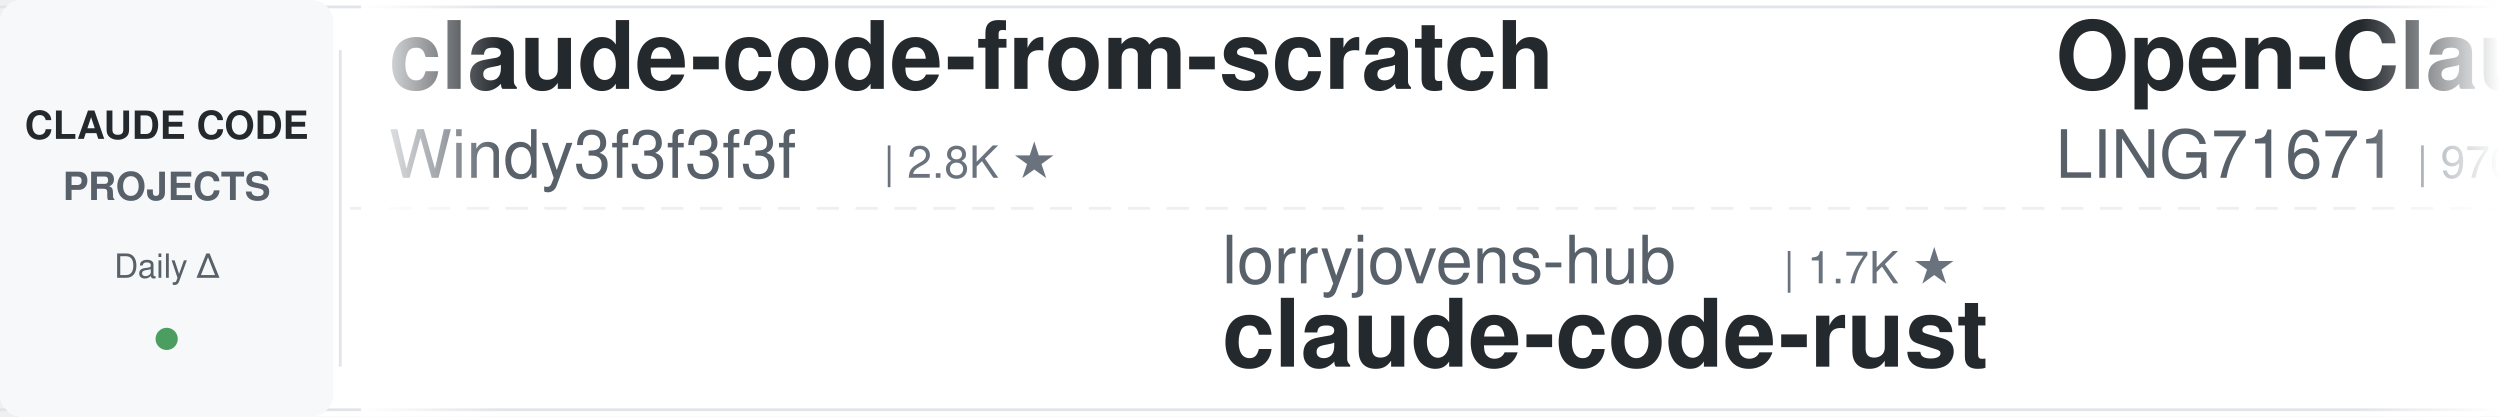
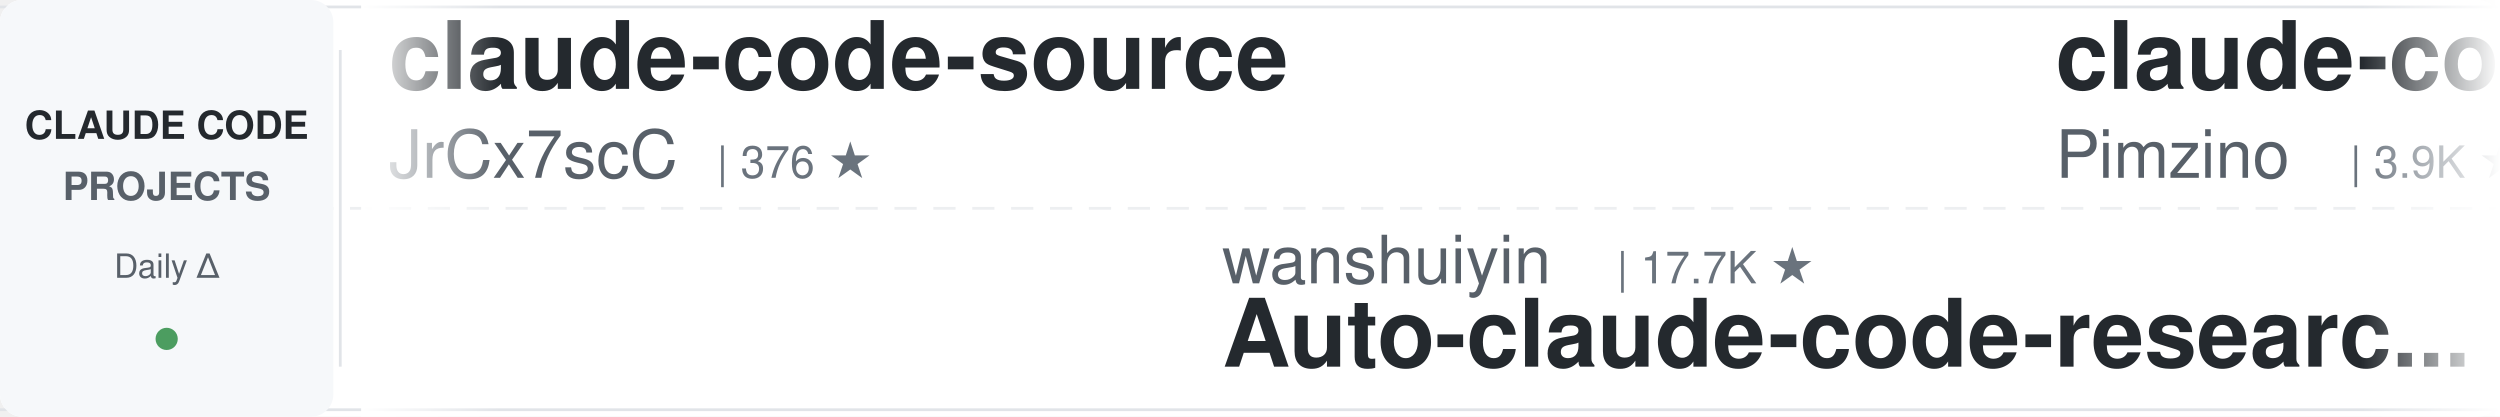
<svg xmlns="http://www.w3.org/2000/svg" width="900" height="150">
  <defs>
    <linearGradient id="leftFade" x1="0%" y1="0%" x2="100%" y2="0%">
      <stop offset="0%" style="stop-color:#ffffff;stop-opacity:1" />
      <stop offset="100%" style="stop-color:#ffffff;stop-opacity:0" />
    </linearGradient>
    <linearGradient id="rightFade" x1="0%" y1="0%" x2="100%" y2="0%">
      <stop offset="0%" style="stop-color:#ffffff;stop-opacity:0" />
      <stop offset="100%" style="stop-color:#ffffff;stop-opacity:1" />
    </linearGradient>
  </defs>
  <rect width="900" height="150" fill="#ffffff" rx="8" />
  <rect x="0" y="2" width="900" height="1" fill="#e1e4e8" />
  <rect x="0" y="147" width="900" height="1" fill="#e1e4e8" />
  <line x1="0" y1="75" x2="900" y2="75" stroke="#e1e4e8" stroke-width="1" stroke-dasharray="8 6" opacity="0.6" />
  <rect x="0" y="0" width="120" height="150" fill="#f6f8fa" rx="8" />
  <text x="60" y="50" font-family="-apple-system, BlinkMacSystemFont, 'Segoe UI', Helvetica, Arial, sans-serif" font-size="14" font-weight="600" fill="#24292e" text-anchor="middle">CLAUDE CODE</text>
  <text x="60" y="72" font-family="-apple-system, BlinkMacSystemFont, 'Segoe UI', Helvetica, Arial, sans-serif" font-size="14" font-weight="600" fill="#586069" text-anchor="middle">PROJECTS</text>
  <text x="60" y="100" font-family="-apple-system, BlinkMacSystemFont, 'Segoe UI', Helvetica, Arial, sans-serif" font-size="12" font-weight="500" fill="#586069" text-anchor="middle">Daily Δ</text>
  <circle cx="60" cy="122" r="4" fill="#22863a" opacity="0.8" />
  <rect x="122" y="18" width="1" height="114" fill="#e1e4e8" />
  <clipPath id="tickerClip">
    <rect x="130" y="0" width="770" height="150" />
  </clipPath>
  <g clip-path="url(#tickerClip)">
    <g id="tickerItems">
      <animateTransform attributeName="transform" attributeType="XML" type="translate" from="0 0" to="-3000 0" dur="54s" repeatCount="indefinite" />
      <g transform="translate(0, 0)">
-         <text x="140" y="32" font-family="-apple-system, BlinkMacSystemFont, 'Segoe UI', Helvetica, Arial, sans-serif" font-size="34" font-weight="600" fill="#24292e">claude-code-from-scratch</text>
-         <text x="140" y="64" font-family="-apple-system, BlinkMacSystemFont, 'Segoe UI', Helvetica, Arial, sans-serif" font-size="24" font-weight="400" fill="#586069">Windy3f3f3f3f</text>
-         <text x="318" y="64" font-family="-apple-system, BlinkMacSystemFont, 'Segoe UI', Helvetica, Arial, sans-serif" font-size="16" font-weight="500" fill="#6a737d">| 2.8K ★</text>
+         <text x="140" y="32" font-family="-apple-system, BlinkMacSystemFont, 'Segoe UI', Helvetica, Arial, sans-serif" font-size="34" font-weight="600" fill="#24292e">claude-code-source</text>
+         <text x="140" y="64" font-family="-apple-system, BlinkMacSystemFont, 'Segoe UI', Helvetica, Arial, sans-serif" font-size="24" font-weight="400" fill="#586069">JrCx7scC</text>
+         <text x="258" y="64" font-family="-apple-system, BlinkMacSystemFont, 'Segoe UI', Helvetica, Arial, sans-serif" font-size="16" font-weight="500" fill="#6a737d">| 376 ★</text>
      </g>
      <g transform="translate(300, 0)">
-         <text x="140" y="102" font-family="-apple-system, BlinkMacSystemFont, 'Segoe UI', Helvetica, Arial, sans-serif" font-size="24" font-weight="400" fill="#586069">lorryjovens-hub</text>
-         <text x="342" y="102" font-family="-apple-system, BlinkMacSystemFont, 'Segoe UI', Helvetica, Arial, sans-serif" font-size="16" font-weight="500" fill="#6a737d">| 1.7K ★</text>
-         <text x="140" y="132" font-family="-apple-system, BlinkMacSystemFont, 'Segoe UI', Helvetica, Arial, sans-serif" font-size="34" font-weight="600" fill="#24292e">claude-code-rust</text>
+         <text x="140" y="102" font-family="-apple-system, BlinkMacSystemFont, 'Segoe UI', Helvetica, Arial, sans-serif" font-size="24" font-weight="400" fill="#586069">wanshuiyin</text>
+         <text x="282" y="102" font-family="-apple-system, BlinkMacSystemFont, 'Segoe UI', Helvetica, Arial, sans-serif" font-size="16" font-weight="500" fill="#6a737d">| 17.7K ★</text>
+         <text x="140" y="132" font-family="-apple-system, BlinkMacSystemFont, 'Segoe UI', Helvetica, Arial, sans-serif" font-size="34" font-weight="600" fill="#24292e">Auto-claude-code-researc...</text>
      </g>
      <g transform="translate(600, 0)">
-         <text x="140" y="32" font-family="-apple-system, BlinkMacSystemFont, 'Segoe UI', Helvetica, Arial, sans-serif" font-size="34" font-weight="600" fill="#24292e">Open-ClaudeCode</text>
-         <text x="140" y="64" font-family="-apple-system, BlinkMacSystemFont, 'Segoe UI', Helvetica, Arial, sans-serif" font-size="24" font-weight="400" fill="#586069">LING71671</text>
-         <text x="270" y="64" font-family="-apple-system, BlinkMacSystemFont, 'Segoe UI', Helvetica, Arial, sans-serif" font-size="16" font-weight="500" fill="#6a737d">| 970 ★</text>
+         <text x="140" y="32" font-family="-apple-system, BlinkMacSystemFont, 'Segoe UI', Helvetica, Arial, sans-serif" font-size="34" font-weight="600" fill="#24292e">claude-code-spec-workflo...</text>
+         <text x="140" y="64" font-family="-apple-system, BlinkMacSystemFont, 'Segoe UI', Helvetica, Arial, sans-serif" font-size="24" font-weight="400" fill="#586069">Pimzino</text>
+         <text x="246" y="64" font-family="-apple-system, BlinkMacSystemFont, 'Segoe UI', Helvetica, Arial, sans-serif" font-size="16" font-weight="500" fill="#6a737d">| 3.9K ★</text>
      </g>
      <g transform="translate(900, 0)">
-         <text x="140" y="102" font-family="-apple-system, BlinkMacSystemFont, 'Segoe UI', Helvetica, Arial, sans-serif" font-size="24" font-weight="400" fill="#586069">AprilNEA</text>
-         <text x="258" y="102" font-family="-apple-system, BlinkMacSystemFont, 'Segoe UI', Helvetica, Arial, sans-serif" font-size="16" font-weight="500" fill="#6a737d">| 394 ★</text>
-         <text x="140" y="132" font-family="-apple-system, BlinkMacSystemFont, 'Segoe UI', Helvetica, Arial, sans-serif" font-size="34" font-weight="600" fill="#24292e">claude-code-source</text>
+         <text x="140" y="102" font-family="-apple-system, BlinkMacSystemFont, 'Segoe UI', Helvetica, Arial, sans-serif" font-size="24" font-weight="400" fill="#586069">digitalsamba</text>
+         <text x="306" y="102" font-family="-apple-system, BlinkMacSystemFont, 'Segoe UI', Helvetica, Arial, sans-serif" font-size="16" font-weight="500" fill="#6a737d">| 2.3K ★</text>
+         <text x="140" y="132" font-family="-apple-system, BlinkMacSystemFont, 'Segoe UI', Helvetica, Arial, sans-serif" font-size="34" font-weight="600" fill="#24292e">claude-code-video-toolki...</text>
      </g>
      <g transform="translate(1200, 0)">
-         <text x="140" y="32" font-family="-apple-system, BlinkMacSystemFont, 'Segoe UI', Helvetica, Arial, sans-serif" font-size="34" font-weight="600" fill="#24292e">claude-code-book</text>
-         <text x="140" y="64" font-family="-apple-system, BlinkMacSystemFont, 'Segoe UI', Helvetica, Arial, sans-serif" font-size="24" font-weight="400" fill="#586069">lintsinghua</text>
-         <text x="294" y="64" font-family="-apple-system, BlinkMacSystemFont, 'Segoe UI', Helvetica, Arial, sans-serif" font-size="16" font-weight="500" fill="#6a737d">| 4.3K ★</text>
+         <text x="140" y="32" font-family="-apple-system, BlinkMacSystemFont, 'Segoe UI', Helvetica, Arial, sans-serif" font-size="34" font-weight="600" fill="#24292e">claude-code-telegram</text>
+         <text x="140" y="64" font-family="-apple-system, BlinkMacSystemFont, 'Segoe UI', Helvetica, Arial, sans-serif" font-size="24" font-weight="400" fill="#586069">overwirehq</text>
+         <text x="282" y="64" font-family="-apple-system, BlinkMacSystemFont, 'Segoe UI', Helvetica, Arial, sans-serif" font-size="16" font-weight="500" fill="#6a737d">| 2.8K ★</text>
      </g>
      <g transform="translate(1500, 0)">
-         <text x="140" y="102" font-family="-apple-system, BlinkMacSystemFont, 'Segoe UI', Helvetica, Arial, sans-serif" font-size="24" font-weight="400" fill="#586069">ccplugins</text>
-         <text x="270" y="102" font-family="-apple-system, BlinkMacSystemFont, 'Segoe UI', Helvetica, Arial, sans-serif" font-size="16" font-weight="500" fill="#6a737d">| 977 ★</text>
-         <text x="140" y="132" font-family="-apple-system, BlinkMacSystemFont, 'Segoe UI', Helvetica, Arial, sans-serif" font-size="34" font-weight="600" fill="#24292e">awesome-claude-code-plug...</text>
-       </g>
-       <g transform="translate(1800, 0)">
-         <text x="140" y="32" font-family="-apple-system, BlinkMacSystemFont, 'Segoe UI', Helvetica, Arial, sans-serif" font-size="34" font-weight="600" fill="#24292e">claude-code-analysis</text>
-         <text x="140" y="64" font-family="-apple-system, BlinkMacSystemFont, 'Segoe UI', Helvetica, Arial, sans-serif" font-size="24" font-weight="400" fill="#586069">liuup</text>
-         <text x="222" y="64" font-family="-apple-system, BlinkMacSystemFont, 'Segoe UI', Helvetica, Arial, sans-serif" font-size="16" font-weight="500" fill="#6a737d">| 4.0K ★</text>
-       </g>
-       <g transform="translate(2100, 0)">
-         <text x="140" y="102" font-family="-apple-system, BlinkMacSystemFont, 'Segoe UI', Helvetica, Arial, sans-serif" font-size="24" font-weight="400" fill="#586069">repowise-dev</text>
-         <text x="306" y="102" font-family="-apple-system, BlinkMacSystemFont, 'Segoe UI', Helvetica, Arial, sans-serif" font-size="16" font-weight="500" fill="#6a737d">| 1.2K ★</text>
-         <text x="140" y="132" font-family="-apple-system, BlinkMacSystemFont, 'Segoe UI', Helvetica, Arial, sans-serif" font-size="34" font-weight="600" fill="#24292e">claude-code-prompts</text>
-       </g>
-       <g transform="translate(2400, 0)">
-         <text x="140" y="32" font-family="-apple-system, BlinkMacSystemFont, 'Segoe UI', Helvetica, Arial, sans-serif" font-size="34" font-weight="600" fill="#24292e">claude-code-guide</text>
-         <text x="140" y="64" font-family="-apple-system, BlinkMacSystemFont, 'Segoe UI', Helvetica, Arial, sans-serif" font-size="24" font-weight="400" fill="#586069">Cranot</text>
-         <text x="234" y="64" font-family="-apple-system, BlinkMacSystemFont, 'Segoe UI', Helvetica, Arial, sans-serif" font-size="16" font-weight="500" fill="#6a737d">| 2.9K ★</text>
-       </g>
-       <g transform="translate(2700, 0)">
        <text x="140" y="102" font-family="-apple-system, BlinkMacSystemFont, 'Segoe UI', Helvetica, Arial, sans-serif" font-size="24" font-weight="400" fill="#586069">ponponon</text>
        <text x="258" y="102" font-family="-apple-system, BlinkMacSystemFont, 'Segoe UI', Helvetica, Arial, sans-serif" font-size="16" font-weight="500" fill="#6a737d">| 2.3K ★</text>
        <text x="140" y="132" font-family="-apple-system, BlinkMacSystemFont, 'Segoe UI', Helvetica, Arial, sans-serif" font-size="34" font-weight="600" fill="#24292e">claude_code_src</text>
      </g>
+       <g transform="translate(1800, 0)">
+         <text x="140" y="32" font-family="-apple-system, BlinkMacSystemFont, 'Segoe UI', Helvetica, Arial, sans-serif" font-size="34" font-weight="600" fill="#24292e">edmunds-claude-code</text>
+         <text x="140" y="64" font-family="-apple-system, BlinkMacSystemFont, 'Segoe UI', Helvetica, Arial, sans-serif" font-size="24" font-weight="400" fill="#586069">edmund-io</text>
+         <text x="270" y="64" font-family="-apple-system, BlinkMacSystemFont, 'Segoe UI', Helvetica, Arial, sans-serif" font-size="16" font-weight="500" fill="#6a737d">| 1.5K ★</text>
+       </g>
+       <g transform="translate(2100, 0)">
+         <text x="140" y="102" font-family="-apple-system, BlinkMacSystemFont, 'Segoe UI', Helvetica, Arial, sans-serif" font-size="24" font-weight="400" fill="#586069">Windy3f3f3f3f</text>
+         <text x="318" y="102" font-family="-apple-system, BlinkMacSystemFont, 'Segoe UI', Helvetica, Arial, sans-serif" font-size="16" font-weight="500" fill="#6a737d">| 2.8K ★</text>
+         <text x="140" y="132" font-family="-apple-system, BlinkMacSystemFont, 'Segoe UI', Helvetica, Arial, sans-serif" font-size="34" font-weight="600" fill="#24292e">claude-code-from-scratch</text>
+       </g>
+       <g transform="translate(2400, 0)">
+         <text x="140" y="32" font-family="-apple-system, BlinkMacSystemFont, 'Segoe UI', Helvetica, Arial, sans-serif" font-size="34" font-weight="600" fill="#24292e">claude-code-skills</text>
+         <text x="140" y="64" font-family="-apple-system, BlinkMacSystemFont, 'Segoe UI', Helvetica, Arial, sans-serif" font-size="24" font-weight="400" fill="#586069">daymade</text>
+         <text x="246" y="64" font-family="-apple-system, BlinkMacSystemFont, 'Segoe UI', Helvetica, Arial, sans-serif" font-size="16" font-weight="500" fill="#6a737d">| 1.5K ★</text>
+       </g>
+       <g transform="translate(2700, 0)">
+         <text x="140" y="102" font-family="-apple-system, BlinkMacSystemFont, 'Segoe UI', Helvetica, Arial, sans-serif" font-size="24" font-weight="400" fill="#586069">SeemSeam</text>
+         <text x="258" y="102" font-family="-apple-system, BlinkMacSystemFont, 'Segoe UI', Helvetica, Arial, sans-serif" font-size="16" font-weight="500" fill="#6a737d">| 3.6K ★</text>
+         <text x="140" y="132" font-family="-apple-system, BlinkMacSystemFont, 'Segoe UI', Helvetica, Arial, sans-serif" font-size="34" font-weight="600" fill="#24292e">claude_codex_bridge</text>
+       </g>
      <g transform="translate(3000, 0)">
-         <text x="140" y="32" font-family="-apple-system, BlinkMacSystemFont, 'Segoe UI', Helvetica, Arial, sans-serif" font-size="34" font-weight="600" fill="#24292e">claude-code-from-scratch</text>
-         <text x="140" y="64" font-family="-apple-system, BlinkMacSystemFont, 'Segoe UI', Helvetica, Arial, sans-serif" font-size="24" font-weight="400" fill="#586069">Windy3f3f3f3f</text>
-         <text x="318" y="64" font-family="-apple-system, BlinkMacSystemFont, 'Segoe UI', Helvetica, Arial, sans-serif" font-size="16" font-weight="500" fill="#6a737d">| 2.8K ★</text>
+         <text x="140" y="32" font-family="-apple-system, BlinkMacSystemFont, 'Segoe UI', Helvetica, Arial, sans-serif" font-size="34" font-weight="600" fill="#24292e">claude-code-source</text>
+         <text x="140" y="64" font-family="-apple-system, BlinkMacSystemFont, 'Segoe UI', Helvetica, Arial, sans-serif" font-size="24" font-weight="400" fill="#586069">JrCx7scC</text>
+         <text x="258" y="64" font-family="-apple-system, BlinkMacSystemFont, 'Segoe UI', Helvetica, Arial, sans-serif" font-size="16" font-weight="500" fill="#6a737d">| 376 ★</text>
      </g>
      <g transform="translate(3300, 0)">
-         <text x="140" y="102" font-family="-apple-system, BlinkMacSystemFont, 'Segoe UI', Helvetica, Arial, sans-serif" font-size="24" font-weight="400" fill="#586069">lorryjovens-hub</text>
-         <text x="342" y="102" font-family="-apple-system, BlinkMacSystemFont, 'Segoe UI', Helvetica, Arial, sans-serif" font-size="16" font-weight="500" fill="#6a737d">| 1.7K ★</text>
-         <text x="140" y="132" font-family="-apple-system, BlinkMacSystemFont, 'Segoe UI', Helvetica, Arial, sans-serif" font-size="34" font-weight="600" fill="#24292e">claude-code-rust</text>
+         <text x="140" y="102" font-family="-apple-system, BlinkMacSystemFont, 'Segoe UI', Helvetica, Arial, sans-serif" font-size="24" font-weight="400" fill="#586069">wanshuiyin</text>
+         <text x="282" y="102" font-family="-apple-system, BlinkMacSystemFont, 'Segoe UI', Helvetica, Arial, sans-serif" font-size="16" font-weight="500" fill="#6a737d">| 17.7K ★</text>
+         <text x="140" y="132" font-family="-apple-system, BlinkMacSystemFont, 'Segoe UI', Helvetica, Arial, sans-serif" font-size="34" font-weight="600" fill="#24292e">Auto-claude-code-researc...</text>
      </g>
      <g transform="translate(3600, 0)">
-         <text x="140" y="32" font-family="-apple-system, BlinkMacSystemFont, 'Segoe UI', Helvetica, Arial, sans-serif" font-size="34" font-weight="600" fill="#24292e">Open-ClaudeCode</text>
-         <text x="140" y="64" font-family="-apple-system, BlinkMacSystemFont, 'Segoe UI', Helvetica, Arial, sans-serif" font-size="24" font-weight="400" fill="#586069">LING71671</text>
-         <text x="270" y="64" font-family="-apple-system, BlinkMacSystemFont, 'Segoe UI', Helvetica, Arial, sans-serif" font-size="16" font-weight="500" fill="#6a737d">| 970 ★</text>
+         <text x="140" y="32" font-family="-apple-system, BlinkMacSystemFont, 'Segoe UI', Helvetica, Arial, sans-serif" font-size="34" font-weight="600" fill="#24292e">claude-code-spec-workflo...</text>
+         <text x="140" y="64" font-family="-apple-system, BlinkMacSystemFont, 'Segoe UI', Helvetica, Arial, sans-serif" font-size="24" font-weight="400" fill="#586069">Pimzino</text>
+         <text x="246" y="64" font-family="-apple-system, BlinkMacSystemFont, 'Segoe UI', Helvetica, Arial, sans-serif" font-size="16" font-weight="500" fill="#6a737d">| 3.9K ★</text>
      </g>
      <g transform="translate(3900, 0)">
-         <text x="140" y="102" font-family="-apple-system, BlinkMacSystemFont, 'Segoe UI', Helvetica, Arial, sans-serif" font-size="24" font-weight="400" fill="#586069">AprilNEA</text>
-         <text x="258" y="102" font-family="-apple-system, BlinkMacSystemFont, 'Segoe UI', Helvetica, Arial, sans-serif" font-size="16" font-weight="500" fill="#6a737d">| 394 ★</text>
-         <text x="140" y="132" font-family="-apple-system, BlinkMacSystemFont, 'Segoe UI', Helvetica, Arial, sans-serif" font-size="34" font-weight="600" fill="#24292e">claude-code-source</text>
+         <text x="140" y="102" font-family="-apple-system, BlinkMacSystemFont, 'Segoe UI', Helvetica, Arial, sans-serif" font-size="24" font-weight="400" fill="#586069">digitalsamba</text>
+         <text x="306" y="102" font-family="-apple-system, BlinkMacSystemFont, 'Segoe UI', Helvetica, Arial, sans-serif" font-size="16" font-weight="500" fill="#6a737d">| 2.3K ★</text>
+         <text x="140" y="132" font-family="-apple-system, BlinkMacSystemFont, 'Segoe UI', Helvetica, Arial, sans-serif" font-size="34" font-weight="600" fill="#24292e">claude-code-video-toolki...</text>
      </g>
    </g>
  </g>
  <rect x="130" y="0" width="50" height="150" fill="url(#leftFade)" />
  <rect x="850" y="0" width="50" height="150" fill="url(#rightFade)" />
</svg>
